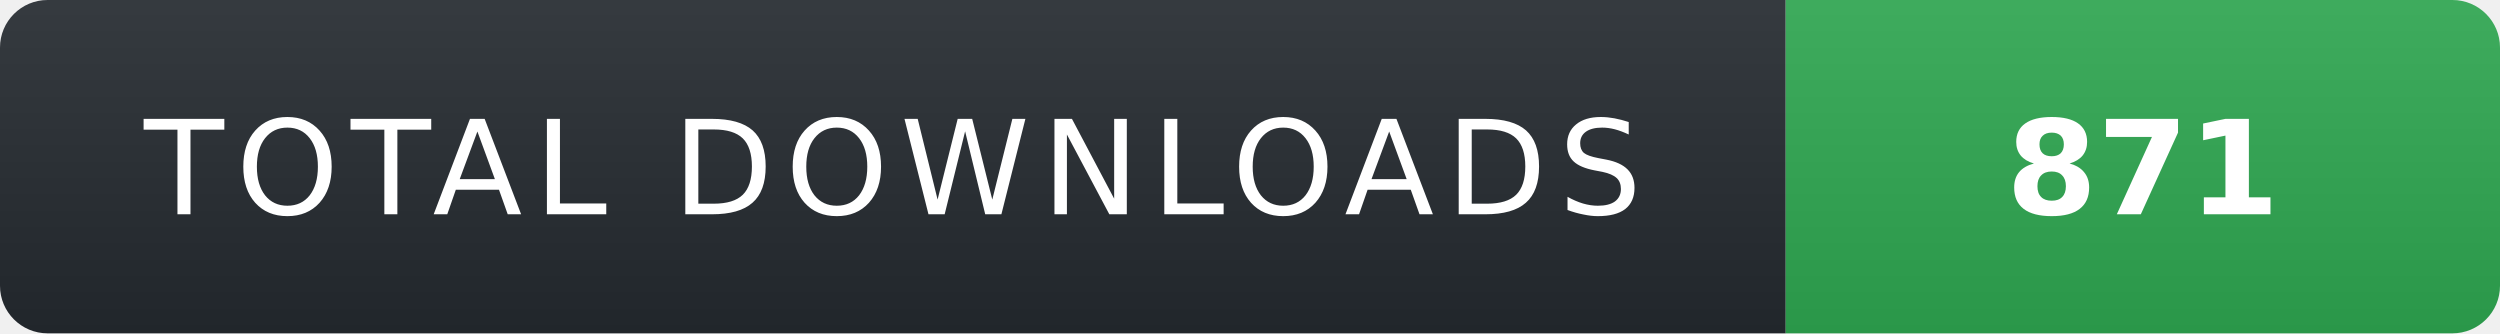
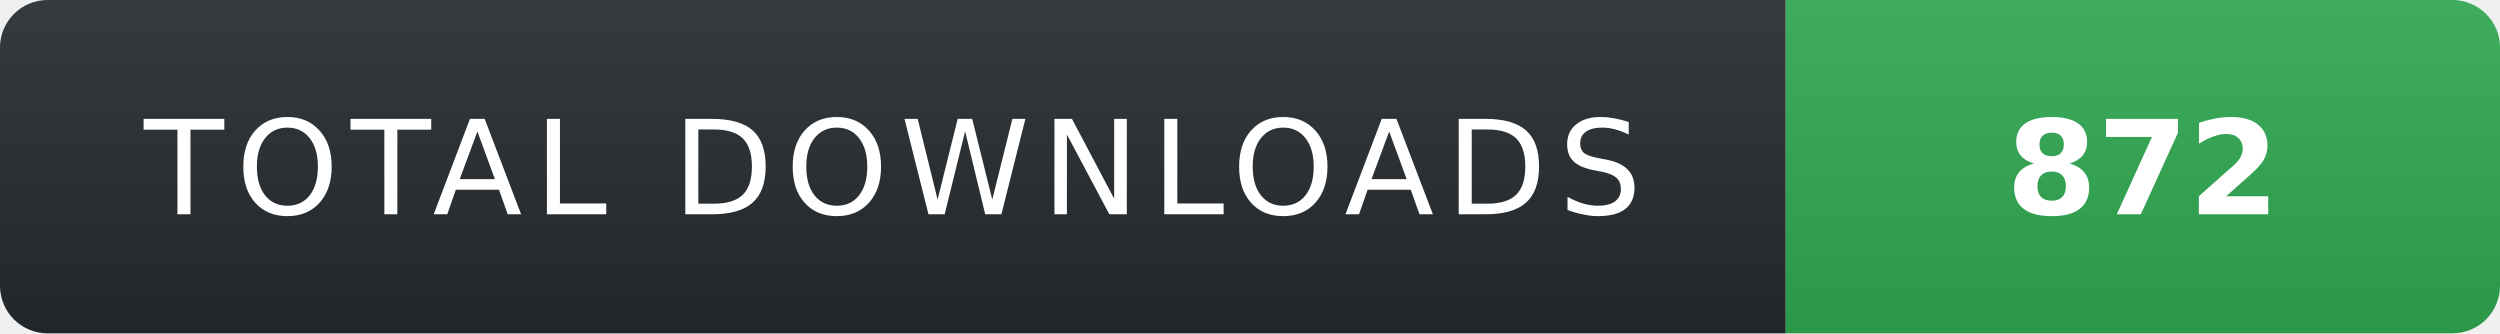
- <svg xmlns="http://www.w3.org/2000/svg" width="210" height="28" role="img" aria-label="TOTAL DOWNLOADS: 871">
+ <svg xmlns="http://www.w3.org/2000/svg" width="210" height="28" role="img" aria-label="TOTAL DOWNLOADS: 872">
  <linearGradient id="s" x2="0" y2="100%">
    <stop offset="0" stop-color="#fff" stop-opacity=".08" />
    <stop offset="1" stop-color="#000" stop-opacity=".08" />
  </linearGradient>
  <clipPath id="r">
    <rect width="210" height="28" rx="4" fill="#fff" />
  </clipPath>
  <g clip-path="url(#r)">
    <rect width="150" height="28" fill="#24292f" />
    <rect x="150" width="60" height="28" fill="#2ea44f" />
    <rect width="210" height="28" fill="url(#s)" />
  </g>
  <g fill="#fff" text-anchor="middle" font-family="Verdana,Geneva,DejaVu Sans,sans-serif" text-rendering="geometricPrecision" font-size="11">
    <text x="75" y="18" fill="#fff" letter-spacing="1">TOTAL DOWNLOADS</text>
-     <text x="180" y="18" fill="#fff" font-weight="700">871</text>
+     <text x="180" y="18" fill="#fff" font-weight="700">872</text>
  </g>
</svg>
